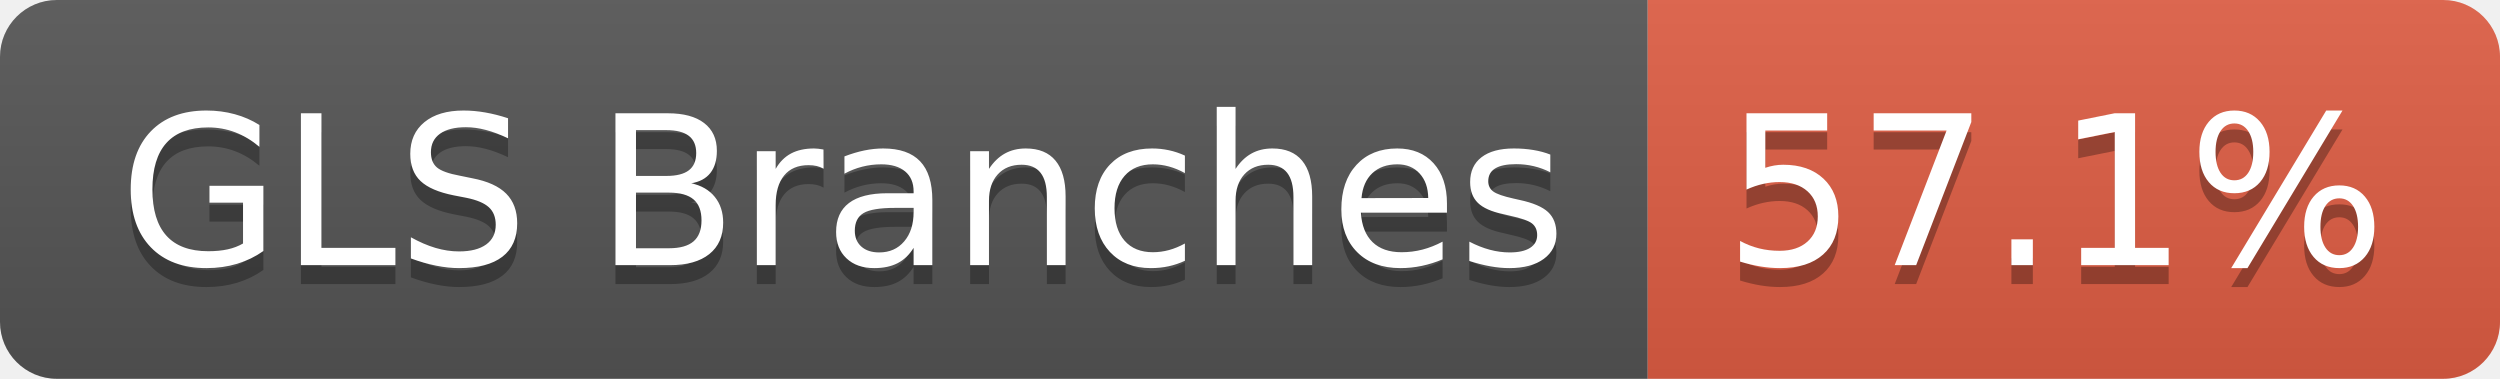
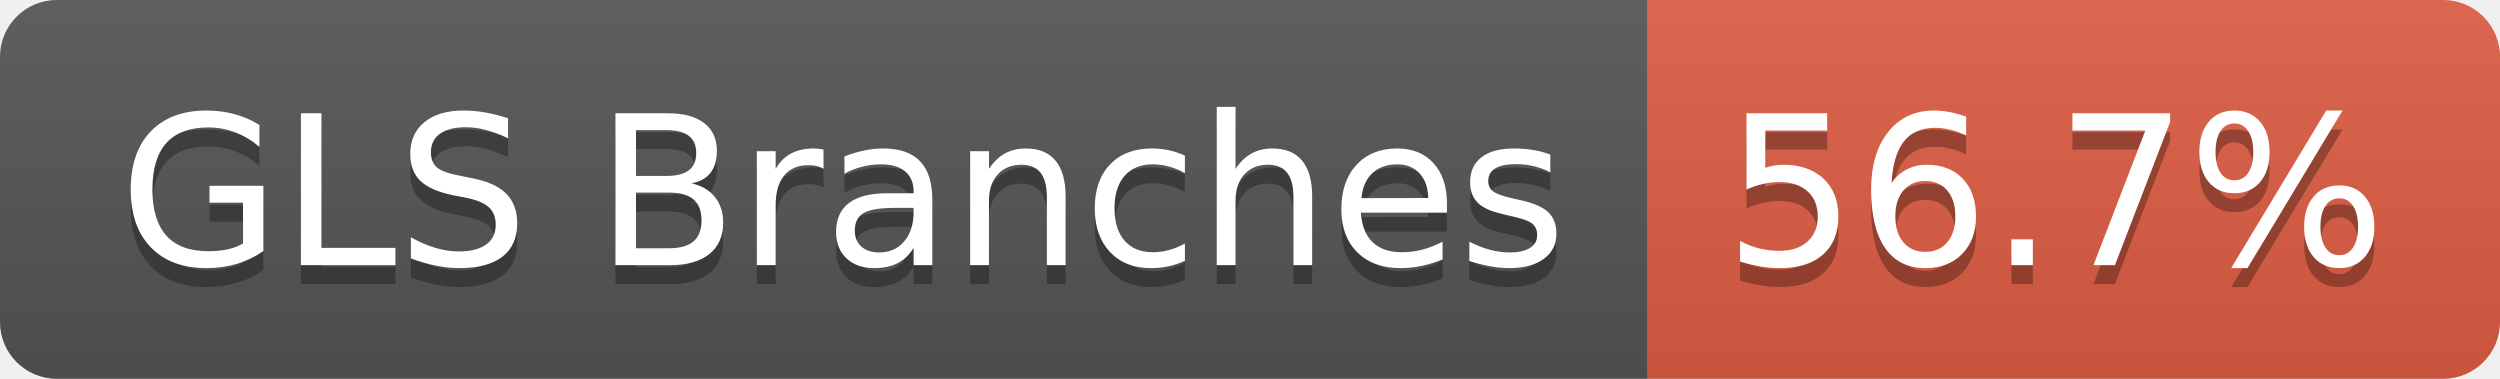
- <svg xmlns="http://www.w3.org/2000/svg" width="132" height="20" role="img" aria-label="GLS Branches: 57.1%">
+ <svg xmlns="http://www.w3.org/2000/svg" width="132" height="20" role="img" aria-label="GLS Branches: 56.7%">
  <linearGradient id="s" x2="0" y2="100%">
    <stop offset="0" stop-color="#bbb" stop-opacity=".1" />
    <stop offset="1" stop-opacity=".1" />
  </linearGradient>
  <clipPath id="r">
    <rect width="132" height="20" rx="3" fill="#fff" />
  </clipPath>
  <g clip-path="url(#r)">
    <rect width="87" height="20" fill="#555" />
    <rect x="87" width="45" height="20" fill="#e05d44" />
    <rect width="132" height="20" fill="url(#s)" />
  </g>
  <g fill="#fff" text-anchor="middle" font-family="Verdana,Geneva,DejaVu Sans,sans-serif" text-rendering="geometricPrecision" font-size="110">
    <text aria-hidden="true" x="445" y="150" fill="#010101" fill-opacity=".3" transform="scale(.1)" textLength="763">GLS Branches</text>
    <text x="445" y="140" transform="scale(.1)" fill="#fff" textLength="763">GLS Branches</text>
-     <text aria-hidden="true" x="1085" y="150" fill="#010101" fill-opacity=".3" transform="scale(.1)" textLength="350">57.1%</text>
-     <text x="1085" y="140" transform="scale(.1)" fill="#fff" textLength="350">57.1%</text>
+     <text aria-hidden="true" x="1085" y="150" fill="#010101" fill-opacity=".3" transform="scale(.1)" textLength="350">56.7%</text>
+     <text x="1085" y="140" transform="scale(.1)" fill="#fff" textLength="350">56.7%</text>
  </g>
</svg>
